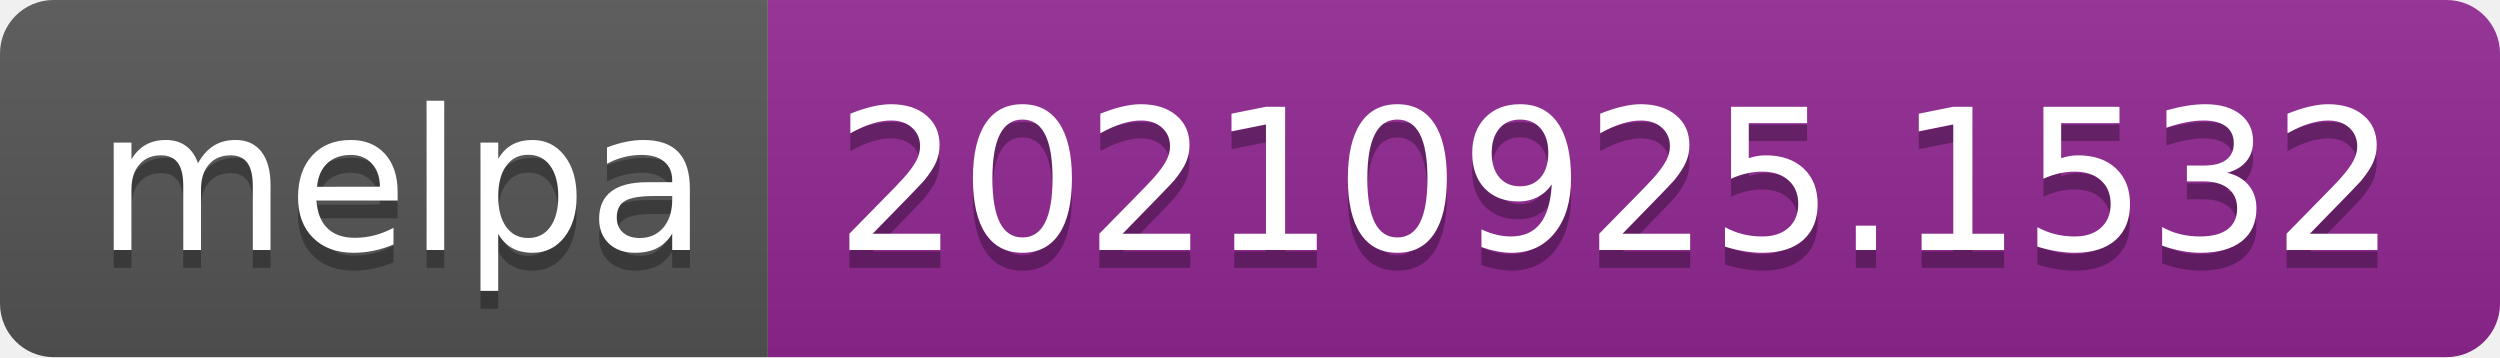
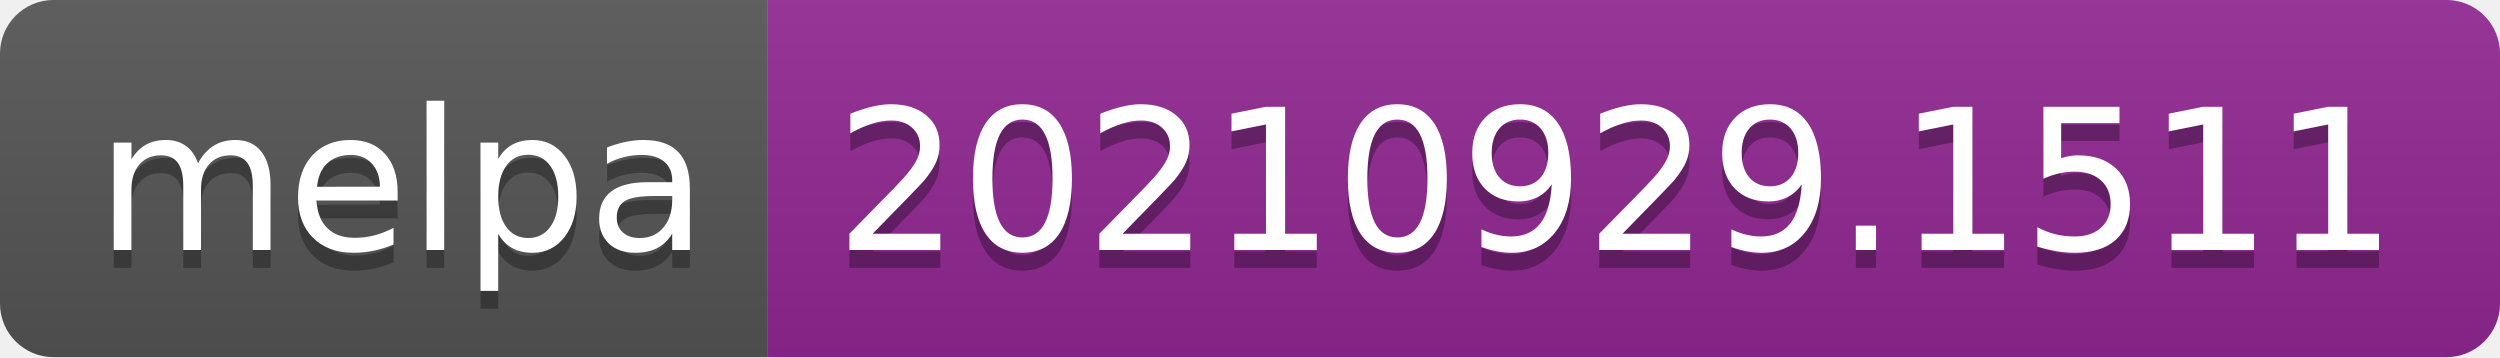
- <svg xmlns="http://www.w3.org/2000/svg" width="140" height="20" role="img" aria-label="melpa: 20210925.1532">
+ <svg xmlns="http://www.w3.org/2000/svg" width="140" height="20" role="img" aria-label="melpa: 20210929.1511">
  <linearGradient id="s" x2="0" y2="100%">
    <stop offset="0" stop-color="#bbb" stop-opacity=".1" />
    <stop offset="1" stop-opacity=".1" />
  </linearGradient>
  <clipPath id="r">
    <rect width="140" height="20" rx="3" fill="#fff" />
  </clipPath>
  <g clip-path="url(#r)">
    <rect width="43" height="20" fill="#555" />
    <rect x="43" width="97" height="20" fill="#922793" />
    <rect width="140" height="20" fill="url(#s)" />
  </g>
  <g fill="#fff" text-anchor="middle" font-family="Verdana,Geneva,DejaVu Sans,sans-serif" text-rendering="geometricPrecision" font-size="110">
    <text aria-hidden="true" x="225" y="150" fill="#010101" fill-opacity=".3" transform="scale(.1)" textLength="330">melpa</text>
    <text x="225" y="140" transform="scale(.1)" fill="#fff" textLength="330">melpa</text>
-     <text aria-hidden="true" x="905" y="150" fill="#010101" fill-opacity=".3" transform="scale(.1)" textLength="870">20210925.1532</text>
-     <text x="905" y="140" transform="scale(.1)" fill="#fff" textLength="870">20210925.1532</text>
+     <text aria-hidden="true" x="905" y="150" fill="#010101" fill-opacity=".3" transform="scale(.1)" textLength="870">20210929.1511</text>
+     <text x="905" y="140" transform="scale(.1)" fill="#fff" textLength="870">20210929.1511</text>
  </g>
</svg>
